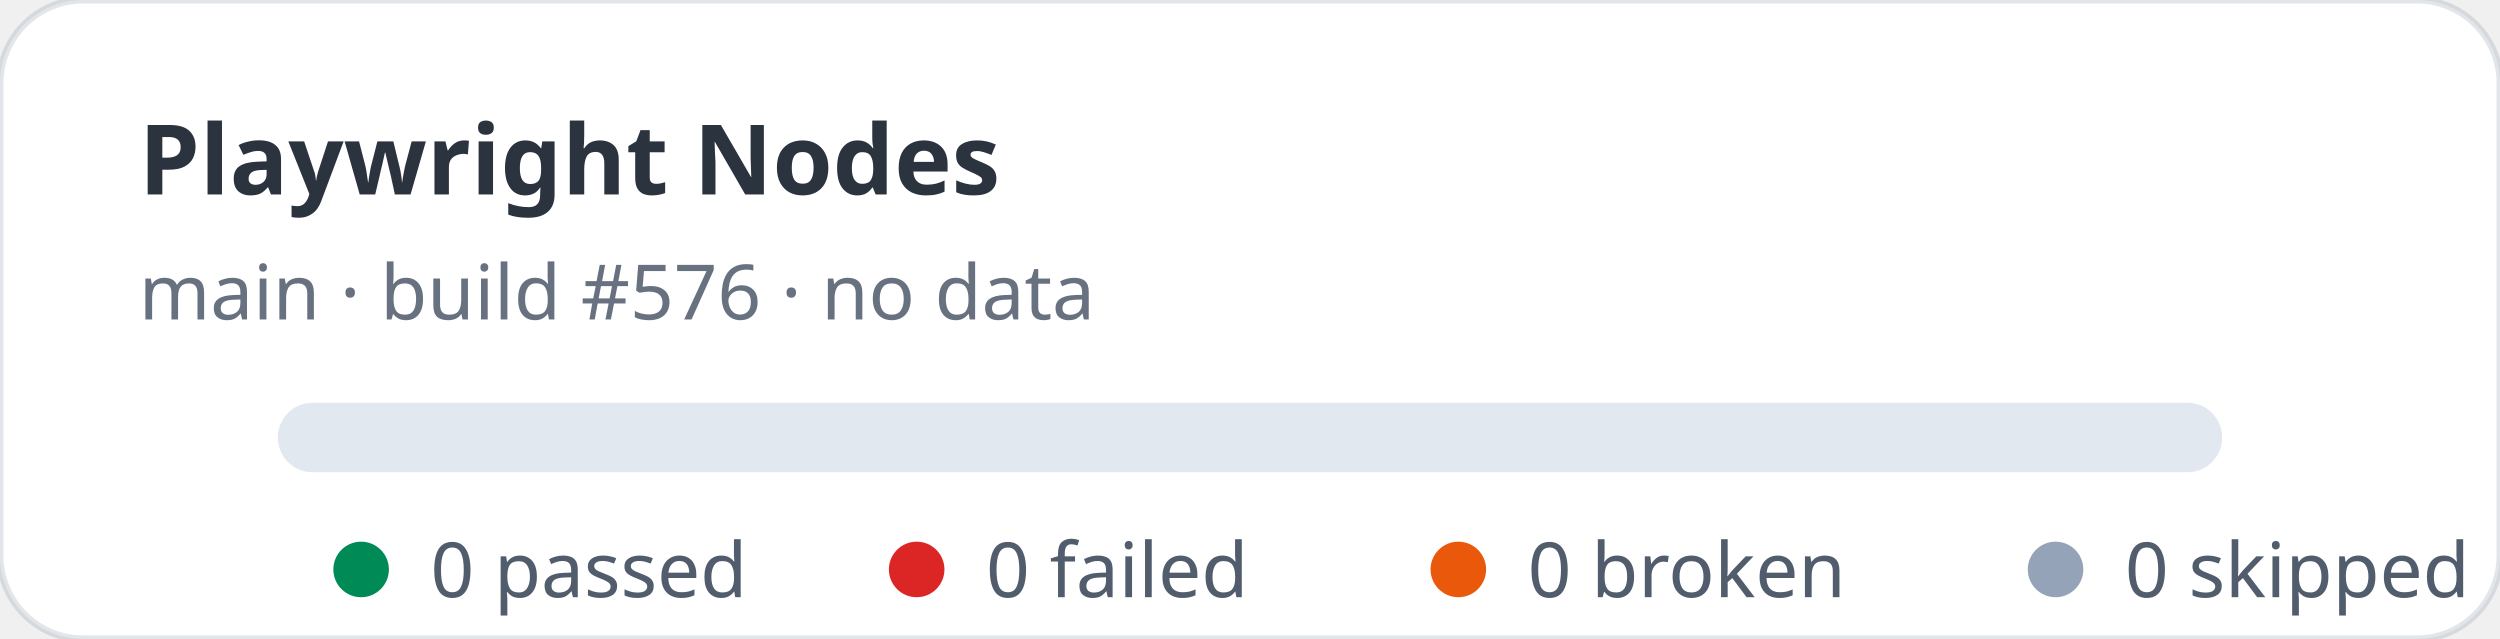
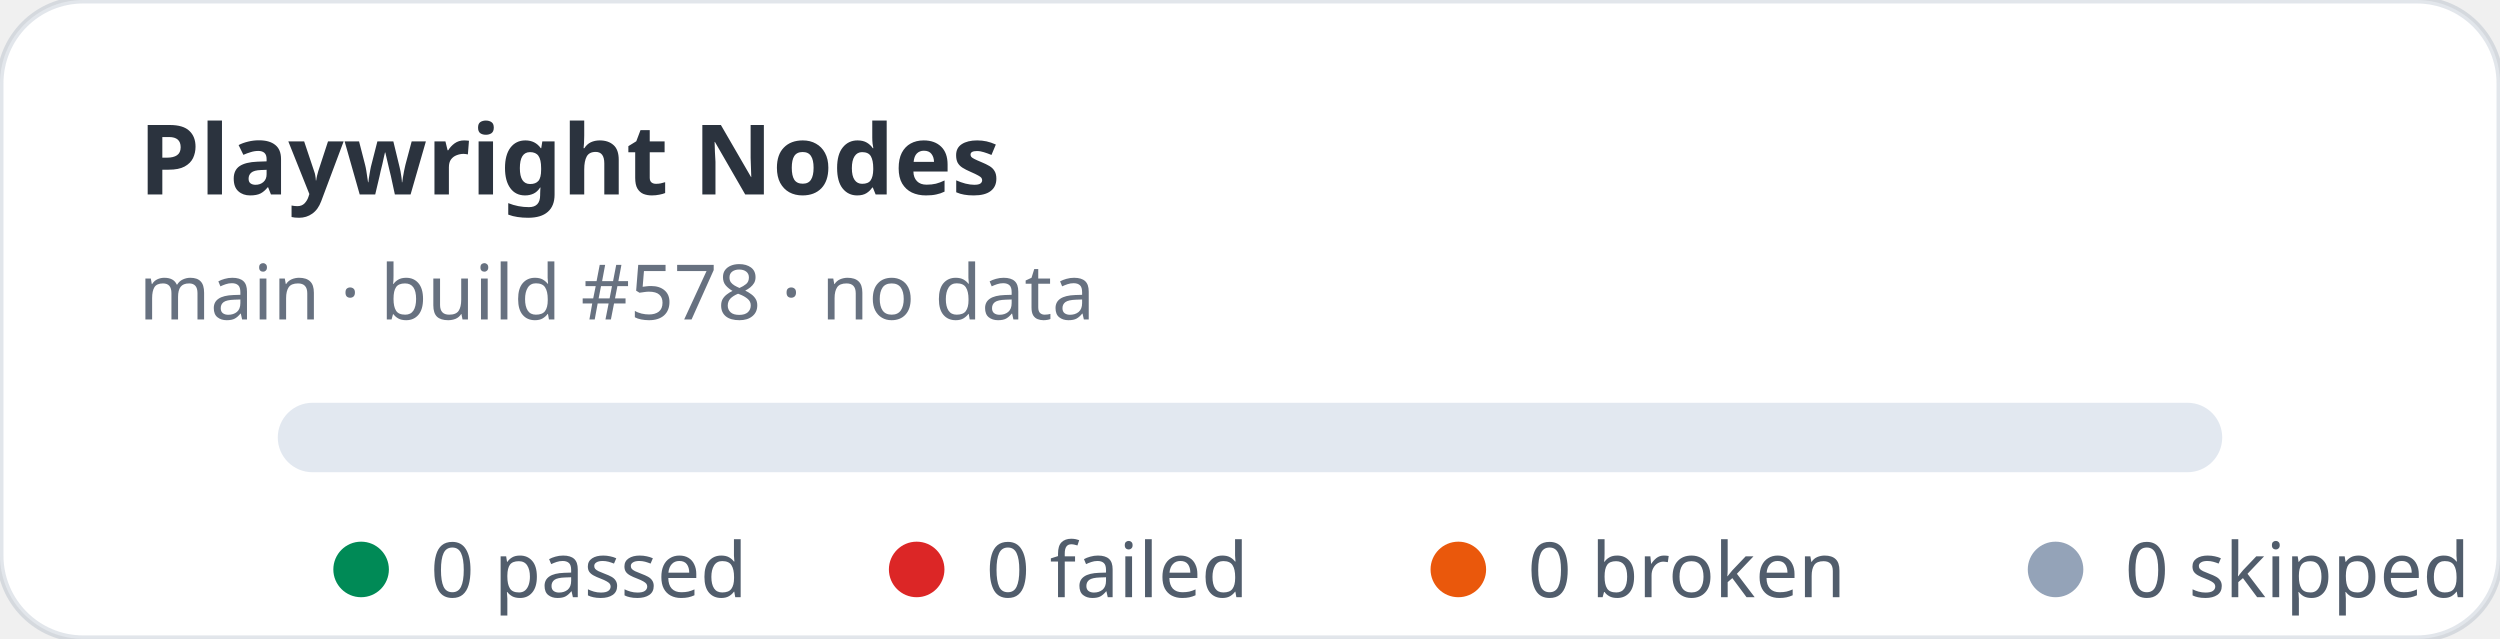
<svg xmlns="http://www.w3.org/2000/svg" width="360" height="92" viewBox="0 0 360 92" role="img" aria-label="Playwright Nodes stats: 0 passed, 0 failed">
  <rect width="360" height="92" rx="12" fill="#ffffff" stroke="rgba(11,48,86,0.12)" />
  <text x="20" y="28" fill="rgba(1,10,24,0.83)" font-family="ui-sans-serif,system-ui,sans-serif" font-size="14" font-weight="700">Playwright Nodes</text>
-   <text x="20" y="46" fill="rgba(2,19,44,0.6)" font-family="ui-sans-serif,system-ui,sans-serif" font-size="11">main · build #576 · no data</text>
+   <text x="20" y="46" fill="rgba(2,19,44,0.6)" font-family="ui-sans-serif,system-ui,sans-serif" font-size="11">main · build #578 · no data</text>
  <rect x="40" y="58" width="280" height="10" rx="5" fill="#e2e8f0" />
  <g font-family="ui-sans-serif,system-ui,sans-serif" font-size="11" fill="rgba(1,18,40,0.68)">
    <circle cx="52" cy="82" r="4" fill="#008a56" />
    <text x="62" y="86">0 passed</text>
    <circle cx="132" cy="82" r="4" fill="#dc2626" />
    <text x="142" y="86">0 failed</text>
    <circle cx="210" cy="82" r="4" fill="#ea580c" />
    <text x="220" y="86">0 broken</text>
    <circle cx="296" cy="82" r="4" fill="#94a3b8" />
    <text x="306" y="86">0 skipped</text>
  </g>
</svg>
